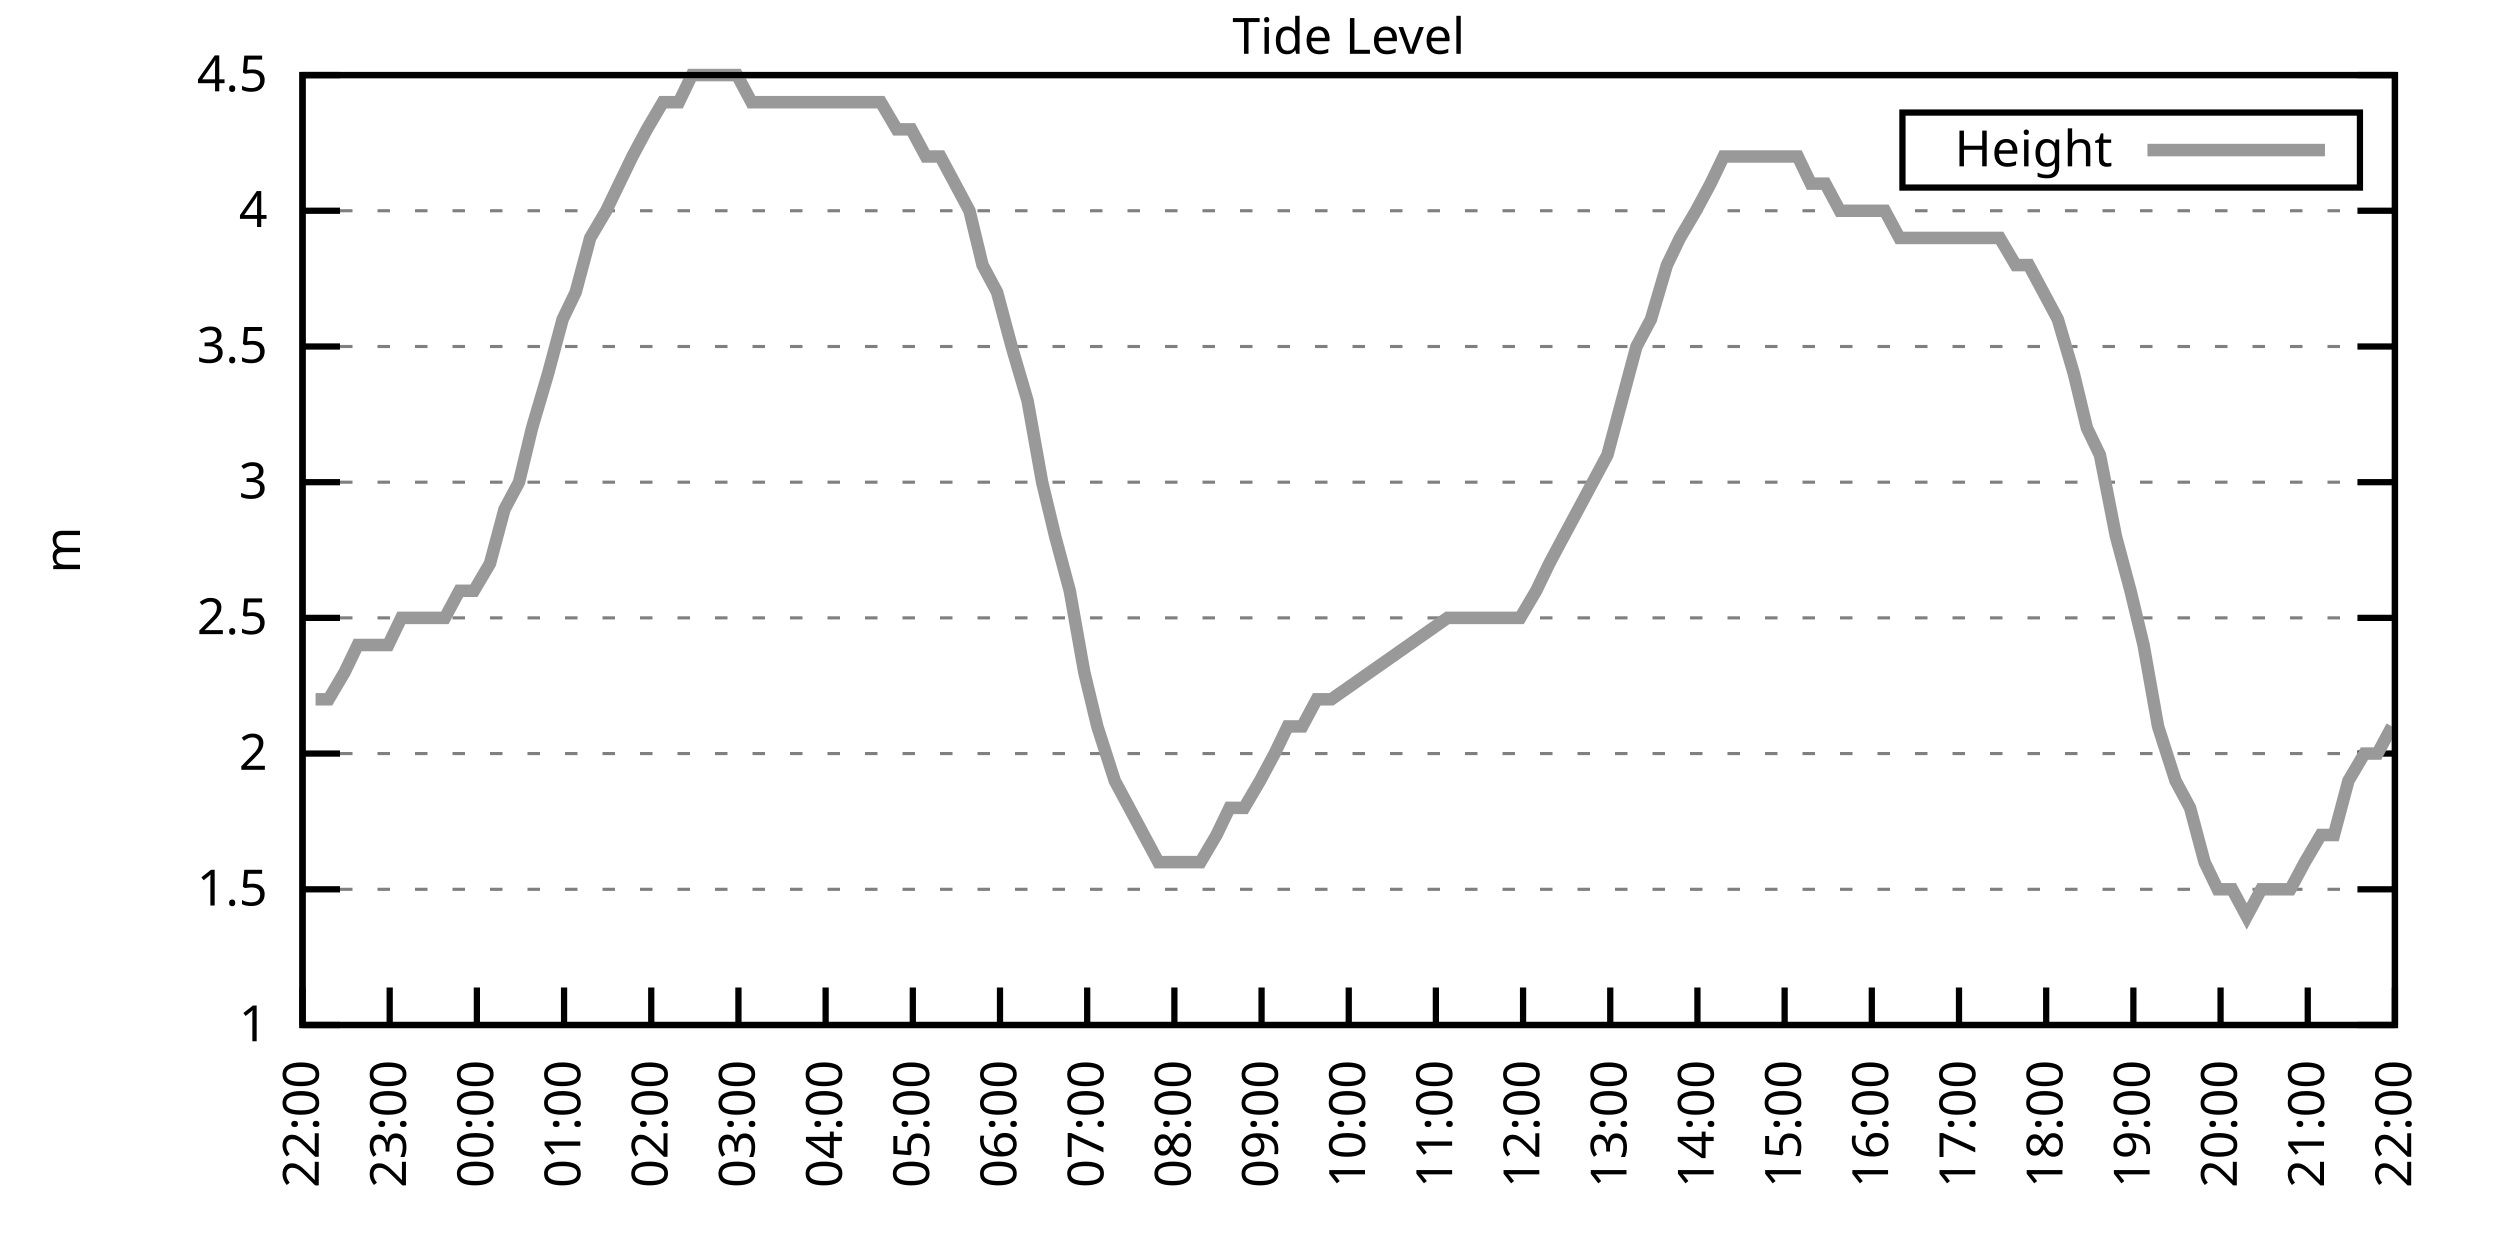
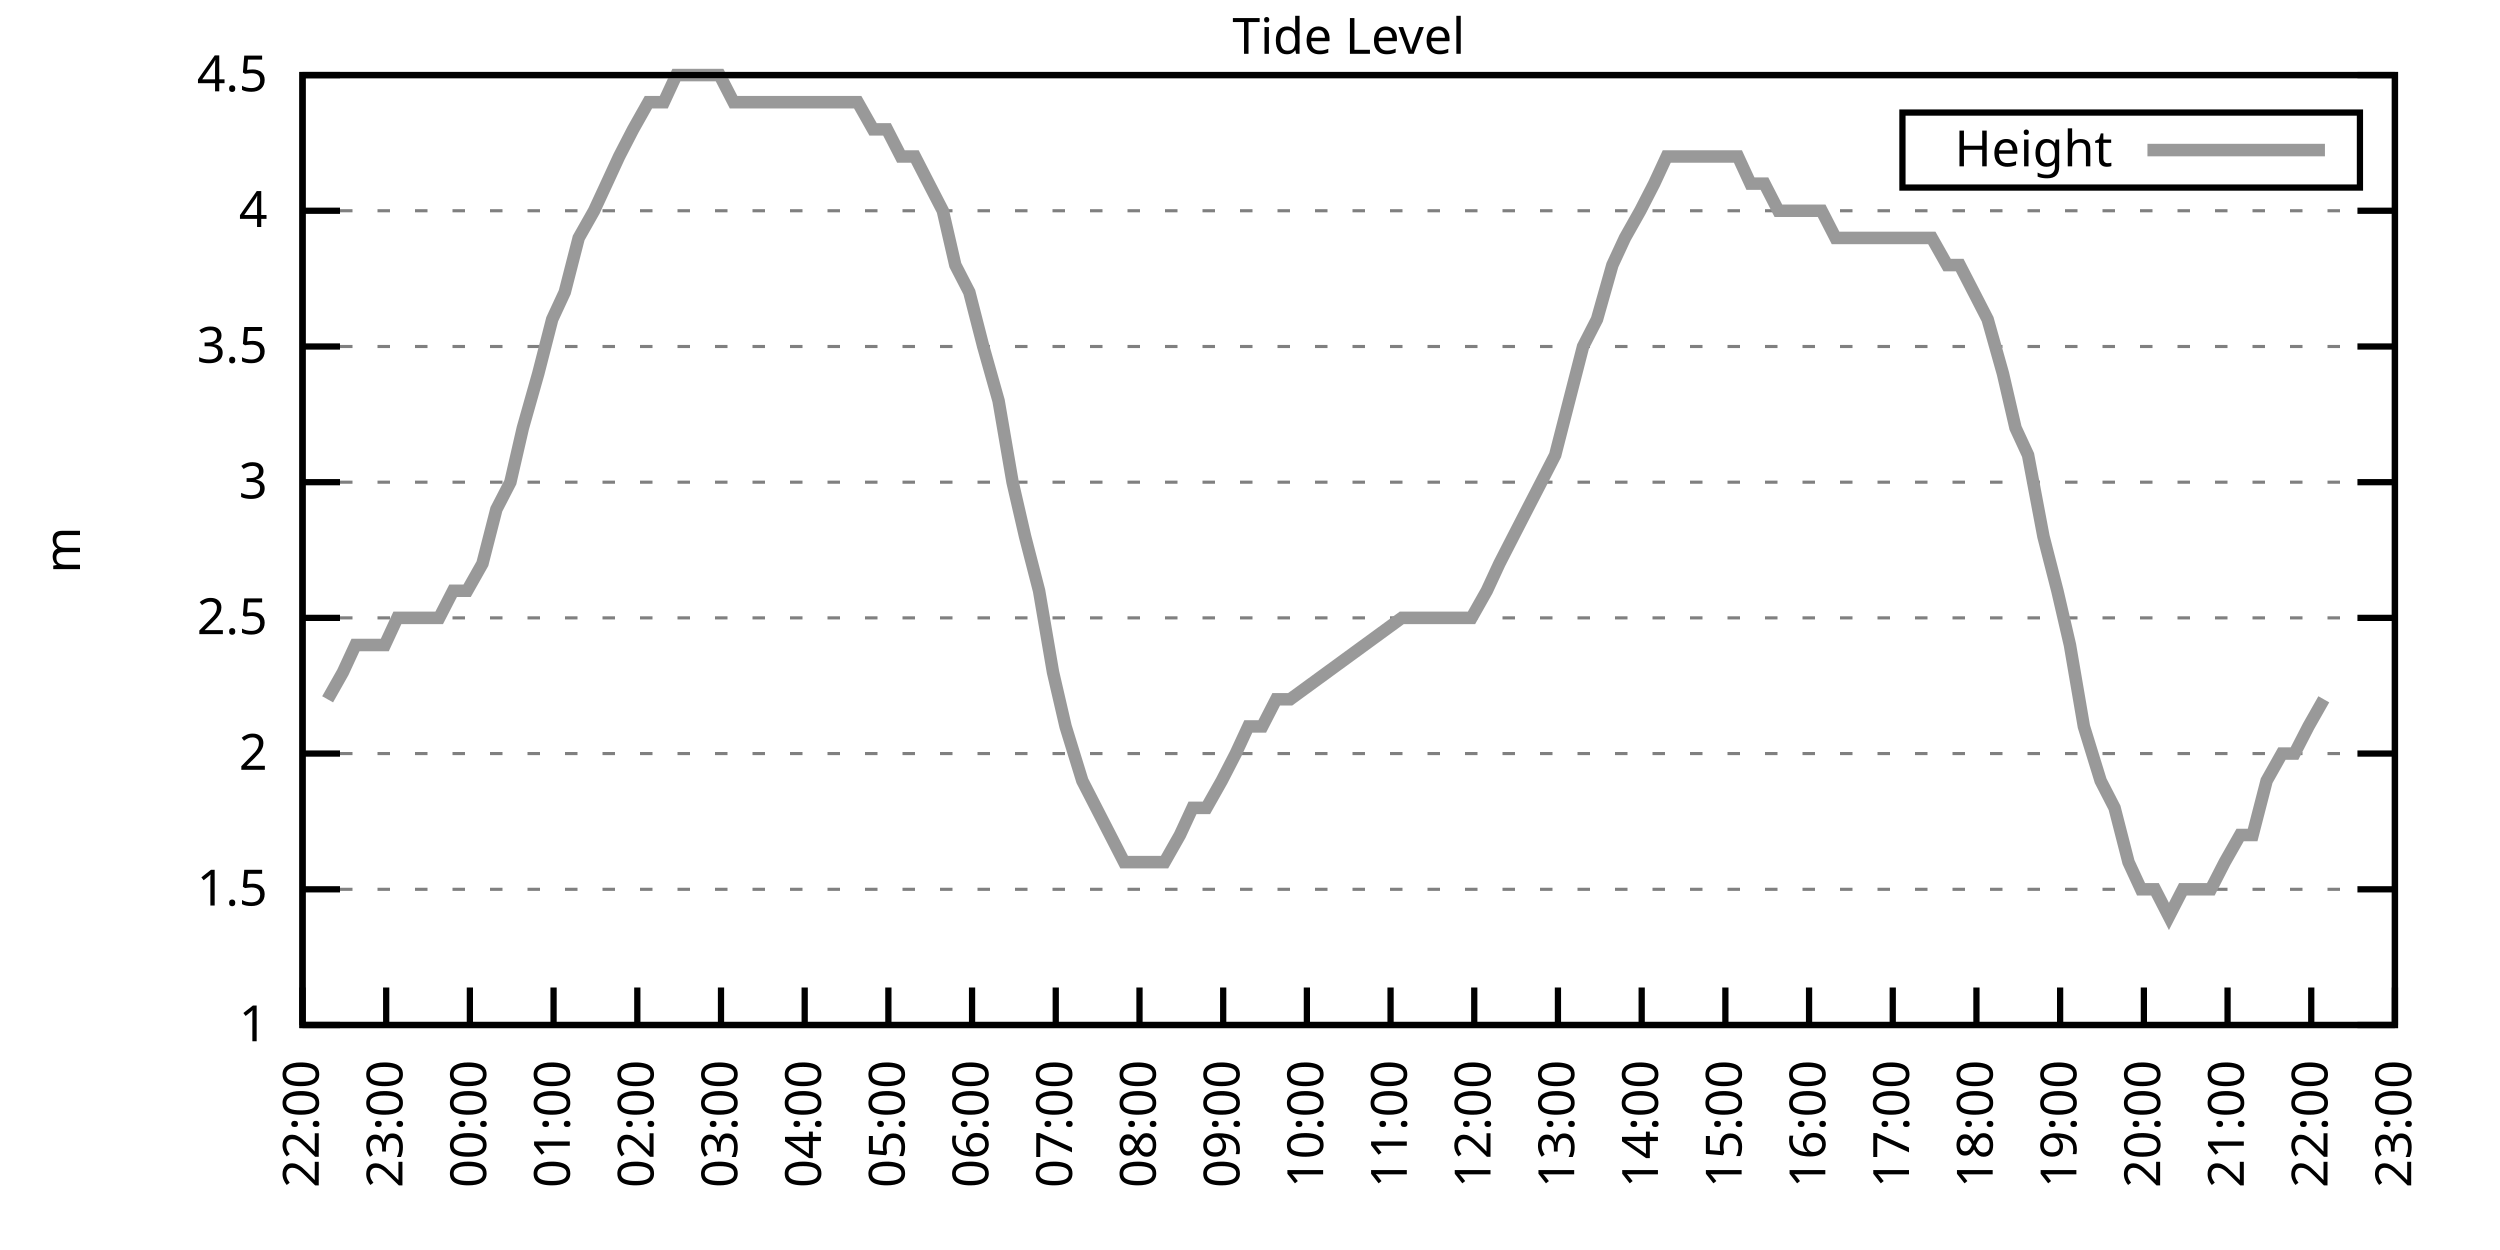
<svg xmlns="http://www.w3.org/2000/svg" xmlns:xlink="http://www.w3.org/1999/xlink" width="400" height="200" viewBox="0 0 400 200">
  <g id="gnuplot_canvas">
    <rect x="0" y="0" width="400" height="200" fill="none" />
    <defs>
      <circle id="gpDot" r="0.5" stroke-width="0.5" stroke="currentColor" />
      <path id="gpPt0" stroke-width="0.333" stroke="currentColor" d="M-1,0 h2 M0,-1 v2" />
      <path id="gpPt1" stroke-width="0.333" stroke="currentColor" d="M-1,-1 L1,1 M1,-1 L-1,1" />
      <path id="gpPt2" stroke-width="0.333" stroke="currentColor" d="M-1,0 L1,0 M0,-1 L0,1 M-1,-1 L1,1 M-1,1 L1,-1" />
      <rect id="gpPt3" stroke-width="0.333" stroke="currentColor" x="-1" y="-1" width="2" height="2" />
      <rect id="gpPt4" stroke-width="0.333" stroke="currentColor" fill="currentColor" x="-1" y="-1" width="2" height="2" />
      <circle id="gpPt5" stroke-width="0.333" stroke="currentColor" cx="0" cy="0" r="1" />
      <use xlink:href="#gpPt5" id="gpPt6" fill="currentColor" stroke="none" />
      <path id="gpPt7" stroke-width="0.333" stroke="currentColor" d="M0,-1.33 L-1.33,0.67 L1.33,0.67 z" />
      <use xlink:href="#gpPt7" id="gpPt8" fill="currentColor" stroke="none" />
      <use xlink:href="#gpPt7" id="gpPt9" stroke="currentColor" transform="rotate(180)" />
      <use xlink:href="#gpPt9" id="gpPt10" fill="currentColor" stroke="none" />
      <use xlink:href="#gpPt3" id="gpPt11" stroke="currentColor" transform="rotate(45)" />
      <use xlink:href="#gpPt11" id="gpPt12" fill="currentColor" stroke="none" />
      <path id="gpPt13" stroke-width="0.333" stroke="currentColor" d="M0,1.330 L1.265,0.411 L0.782,-1.067 L-0.782,-1.076 L-1.265,0.411 z" />
      <use xlink:href="#gpPt13" id="gpPt14" fill="currentColor" stroke="none" />
      <filter id="textbox" filterUnits="objectBoundingBox" x="0" y="0" height="1" width="1">
        <feFlood flood-color="white" flood-opacity="1" result="bgnd" />
        <feComposite in="SourceGraphic" in2="bgnd" operator="atop" />
      </filter>
      <filter id="greybox" filterUnits="objectBoundingBox" x="0" y="0" height="1" width="1">
        <feFlood flood-color="lightgrey" flood-opacity="1" result="grey" />
        <feComposite in="SourceGraphic" in2="grey" operator="atop" />
      </filter>
    </defs>
    <g fill="none" color="white" stroke="currentColor" stroke-width="1.00" stroke-linecap="butt" stroke-linejoin="miter">
</g>
    <g fill="none" color="black" stroke="currentColor" stroke-width="1.00" stroke-linecap="butt" stroke-linejoin="miter">
      <g stroke="none" shape-rendering="crispEdges">
        <polygon fill="rgb(255, 255, 255)" points="48.40,164.00 383.18,164.00 383.18,12.02 48.40,12.02 " />
      </g>
    </g>
    <g fill="none" color="black" stroke="currentColor" stroke-width="1.00" stroke-linecap="butt" stroke-linejoin="miter">
</g>
    <g fill="none" color="black" stroke="black" stroke-width="0.50" stroke-linecap="butt" stroke-linejoin="miter">
</g>
    <g fill="none" color="gray" stroke="currentColor" stroke-width="0.50" stroke-linecap="butt" stroke-linejoin="miter">
      <path stroke="gray" stroke-dasharray="2,4" class="gridline" d="M48.40,164.00 L383.19,164.00  " />
    </g>
    <g fill="none" color="gray" stroke="gray" stroke-width="1.00" stroke-linecap="butt" stroke-linejoin="miter">
</g>
    <g fill="none" color="black" stroke="currentColor" stroke-width="1.00" stroke-linecap="butt" stroke-linejoin="miter">
      <path stroke="black" d="M48.40,164.00 L54.40,164.00 M383.19,164.00 L377.19,164.00  " />
      <g transform="translate(42.80,166.60)" stroke="none" fill="black" font-family="Sans" font-size="8.00" text-anchor="end">
        <text>
          <tspan font-family="Sans"> 1</tspan>
        </text>
      </g>
    </g>
    <g fill="none" color="black" stroke="currentColor" stroke-width="1.00" stroke-linecap="butt" stroke-linejoin="miter">
</g>
    <g fill="none" color="black" stroke="black" stroke-width="0.50" stroke-linecap="butt" stroke-linejoin="miter">
</g>
    <g fill="none" color="gray" stroke="currentColor" stroke-width="0.50" stroke-linecap="butt" stroke-linejoin="miter">
      <path stroke="gray" stroke-dasharray="2,4" class="gridline" d="M48.40,142.29 L383.19,142.29  " />
    </g>
    <g fill="none" color="gray" stroke="gray" stroke-width="1.00" stroke-linecap="butt" stroke-linejoin="miter">
</g>
    <g fill="none" color="black" stroke="currentColor" stroke-width="1.00" stroke-linecap="butt" stroke-linejoin="miter">
      <path stroke="black" d="M48.40,142.29 L54.40,142.29 M383.19,142.29 L377.19,142.29  " />
      <g transform="translate(42.80,144.89)" stroke="none" fill="black" font-family="Sans" font-size="8.00" text-anchor="end">
        <text>
          <tspan font-family="Sans"> 1.5</tspan>
        </text>
      </g>
    </g>
    <g fill="none" color="black" stroke="currentColor" stroke-width="1.00" stroke-linecap="butt" stroke-linejoin="miter">
</g>
    <g fill="none" color="black" stroke="black" stroke-width="0.50" stroke-linecap="butt" stroke-linejoin="miter">
</g>
    <g fill="none" color="gray" stroke="currentColor" stroke-width="0.50" stroke-linecap="butt" stroke-linejoin="miter">
      <path stroke="gray" stroke-dasharray="2,4" class="gridline" d="M48.40,120.57 L383.19,120.57  " />
    </g>
    <g fill="none" color="gray" stroke="gray" stroke-width="1.00" stroke-linecap="butt" stroke-linejoin="miter">
</g>
    <g fill="none" color="black" stroke="currentColor" stroke-width="1.00" stroke-linecap="butt" stroke-linejoin="miter">
      <path stroke="black" d="M48.40,120.57 L54.40,120.57 M383.19,120.57 L377.19,120.57  " />
      <g transform="translate(42.80,123.17)" stroke="none" fill="black" font-family="Sans" font-size="8.00" text-anchor="end">
        <text>
          <tspan font-family="Sans"> 2</tspan>
        </text>
      </g>
    </g>
    <g fill="none" color="black" stroke="currentColor" stroke-width="1.00" stroke-linecap="butt" stroke-linejoin="miter">
</g>
    <g fill="none" color="black" stroke="black" stroke-width="0.50" stroke-linecap="butt" stroke-linejoin="miter">
</g>
    <g fill="none" color="gray" stroke="currentColor" stroke-width="0.50" stroke-linecap="butt" stroke-linejoin="miter">
      <path stroke="gray" stroke-dasharray="2,4" class="gridline" d="M48.40,98.86 L383.19,98.86  " />
    </g>
    <g fill="none" color="gray" stroke="gray" stroke-width="1.00" stroke-linecap="butt" stroke-linejoin="miter">
</g>
    <g fill="none" color="black" stroke="currentColor" stroke-width="1.00" stroke-linecap="butt" stroke-linejoin="miter">
      <path stroke="black" d="M48.40,98.86 L54.40,98.86 M383.19,98.86 L377.19,98.86  " />
      <g transform="translate(42.80,101.46)" stroke="none" fill="black" font-family="Sans" font-size="8.00" text-anchor="end">
        <text>
          <tspan font-family="Sans"> 2.5</tspan>
        </text>
      </g>
    </g>
    <g fill="none" color="black" stroke="currentColor" stroke-width="1.00" stroke-linecap="butt" stroke-linejoin="miter">
</g>
    <g fill="none" color="black" stroke="black" stroke-width="0.50" stroke-linecap="butt" stroke-linejoin="miter">
</g>
    <g fill="none" color="gray" stroke="currentColor" stroke-width="0.50" stroke-linecap="butt" stroke-linejoin="miter">
      <path stroke="gray" stroke-dasharray="2,4" class="gridline" d="M48.40,77.15 L383.19,77.15  " />
    </g>
    <g fill="none" color="gray" stroke="gray" stroke-width="1.00" stroke-linecap="butt" stroke-linejoin="miter">
</g>
    <g fill="none" color="black" stroke="currentColor" stroke-width="1.00" stroke-linecap="butt" stroke-linejoin="miter">
      <path stroke="black" d="M48.40,77.15 L54.40,77.15 M383.19,77.15 L377.19,77.15  " />
      <g transform="translate(42.80,79.75)" stroke="none" fill="black" font-family="Sans" font-size="8.00" text-anchor="end">
        <text>
          <tspan font-family="Sans"> 3</tspan>
        </text>
      </g>
    </g>
    <g fill="none" color="black" stroke="currentColor" stroke-width="1.00" stroke-linecap="butt" stroke-linejoin="miter">
</g>
    <g fill="none" color="black" stroke="black" stroke-width="0.50" stroke-linecap="butt" stroke-linejoin="miter">
</g>
    <g fill="none" color="gray" stroke="currentColor" stroke-width="0.50" stroke-linecap="butt" stroke-linejoin="miter">
      <path stroke="gray" stroke-dasharray="2,4" class="gridline" d="M48.40,55.44 L383.19,55.44  " />
    </g>
    <g fill="none" color="gray" stroke="gray" stroke-width="1.00" stroke-linecap="butt" stroke-linejoin="miter">
</g>
    <g fill="none" color="black" stroke="currentColor" stroke-width="1.00" stroke-linecap="butt" stroke-linejoin="miter">
      <path stroke="black" d="M48.40,55.44 L54.40,55.44 M383.19,55.44 L377.19,55.44  " />
      <g transform="translate(42.80,58.04)" stroke="none" fill="black" font-family="Sans" font-size="8.00" text-anchor="end">
        <text>
          <tspan font-family="Sans"> 3.5</tspan>
        </text>
      </g>
    </g>
    <g fill="none" color="black" stroke="currentColor" stroke-width="1.00" stroke-linecap="butt" stroke-linejoin="miter">
</g>
    <g fill="none" color="black" stroke="black" stroke-width="0.50" stroke-linecap="butt" stroke-linejoin="miter">
</g>
    <g fill="none" color="gray" stroke="currentColor" stroke-width="0.50" stroke-linecap="butt" stroke-linejoin="miter">
      <path stroke="gray" stroke-dasharray="2,4" class="gridline" d="M48.40,33.72 L383.19,33.72  " />
    </g>
    <g fill="none" color="gray" stroke="gray" stroke-width="1.00" stroke-linecap="butt" stroke-linejoin="miter">
</g>
    <g fill="none" color="black" stroke="currentColor" stroke-width="1.00" stroke-linecap="butt" stroke-linejoin="miter">
      <path stroke="black" d="M48.40,33.72 L54.40,33.72 M383.19,33.72 L377.19,33.72  " />
      <g transform="translate(42.80,36.32)" stroke="none" fill="black" font-family="Sans" font-size="8.00" text-anchor="end">
        <text>
          <tspan font-family="Sans"> 4</tspan>
        </text>
      </g>
    </g>
    <g fill="none" color="black" stroke="currentColor" stroke-width="1.00" stroke-linecap="butt" stroke-linejoin="miter">
</g>
    <g fill="none" color="black" stroke="black" stroke-width="0.50" stroke-linecap="butt" stroke-linejoin="miter">
</g>
    <g fill="none" color="gray" stroke="currentColor" stroke-width="0.50" stroke-linecap="butt" stroke-linejoin="miter">
      <path stroke="gray" stroke-dasharray="2,4" class="gridline" d="M48.40,12.01 L383.19,12.01  " />
    </g>
    <g fill="none" color="gray" stroke="gray" stroke-width="1.00" stroke-linecap="butt" stroke-linejoin="miter">
</g>
    <g fill="none" color="black" stroke="currentColor" stroke-width="1.00" stroke-linecap="butt" stroke-linejoin="miter">
      <path stroke="black" d="M48.40,12.01 L54.40,12.01 M383.19,12.01 L377.19,12.01  " />
      <g transform="translate(42.80,14.61)" stroke="none" fill="black" font-family="Sans" font-size="8.00" text-anchor="end">
        <text>
          <tspan font-family="Sans"> 4.5</tspan>
        </text>
      </g>
    </g>
    <g fill="none" color="black" stroke="currentColor" stroke-width="1.00" stroke-linecap="butt" stroke-linejoin="miter">
      <path stroke="black" d="M48.40,164.00 L48.40,158.00  " />
      <g transform="translate(51.00,169.60) rotate(270.00)" stroke="none" fill="black" font-family="Sans" font-size="8.00" text-anchor="end">
        <text>
          <tspan font-family="Sans">22:00</tspan>
        </text>
      </g>
    </g>
    <g fill="none" color="black" stroke="currentColor" stroke-width="1.00" stroke-linecap="butt" stroke-linejoin="miter">
-       <path stroke="black" d="M62.35,164.00 L62.35,158.00  " />
-       <g transform="translate(64.95,169.60) rotate(270.00)" stroke="none" fill="black" font-family="Sans" font-size="8.00" text-anchor="end">
+       <path stroke="black" d="M61.79,164.00 L61.79,158.00  " />
+       <g transform="translate(64.39,169.60) rotate(270.00)" stroke="none" fill="black" font-family="Sans" font-size="8.00" text-anchor="end">
        <text>
          <tspan font-family="Sans">23:00</tspan>
        </text>
      </g>
    </g>
    <g fill="none" color="black" stroke="currentColor" stroke-width="1.00" stroke-linecap="butt" stroke-linejoin="miter">
-       <path stroke="black" d="M76.30,164.00 L76.30,158.00  " />
-       <g transform="translate(78.90,169.60) rotate(270.00)" stroke="none" fill="black" font-family="Sans" font-size="8.00" text-anchor="end">
+       <path stroke="black" d="M75.18,164.00 L75.18,158.00  " />
+       <g transform="translate(77.78,169.60) rotate(270.00)" stroke="none" fill="black" font-family="Sans" font-size="8.00" text-anchor="end">
        <text>
          <tspan font-family="Sans">00:00</tspan>
        </text>
      </g>
    </g>
    <g fill="none" color="black" stroke="currentColor" stroke-width="1.00" stroke-linecap="butt" stroke-linejoin="miter">
-       <path stroke="black" d="M90.25,164.00 L90.25,158.00  " />
-       <g transform="translate(92.85,169.60) rotate(270.00)" stroke="none" fill="black" font-family="Sans" font-size="8.00" text-anchor="end">
+       <path stroke="black" d="M88.57,164.00 L88.57,158.00  " />
+       <g transform="translate(91.17,169.60) rotate(270.00)" stroke="none" fill="black" font-family="Sans" font-size="8.00" text-anchor="end">
        <text>
          <tspan font-family="Sans">01:00</tspan>
        </text>
      </g>
    </g>
    <g fill="none" color="black" stroke="currentColor" stroke-width="1.00" stroke-linecap="butt" stroke-linejoin="miter">
-       <path stroke="black" d="M104.20,164.00 L104.20,158.00  " />
-       <g transform="translate(106.80,169.60) rotate(270.00)" stroke="none" fill="black" font-family="Sans" font-size="8.00" text-anchor="end">
+       <path stroke="black" d="M101.97,164.00 L101.97,158.00  " />
+       <g transform="translate(104.57,169.60) rotate(270.00)" stroke="none" fill="black" font-family="Sans" font-size="8.00" text-anchor="end">
        <text>
          <tspan font-family="Sans">02:00</tspan>
        </text>
      </g>
    </g>
    <g fill="none" color="black" stroke="currentColor" stroke-width="1.00" stroke-linecap="butt" stroke-linejoin="miter">
-       <path stroke="black" d="M118.15,164.00 L118.15,158.00  " />
-       <g transform="translate(120.75,169.60) rotate(270.00)" stroke="none" fill="black" font-family="Sans" font-size="8.00" text-anchor="end">
+       <path stroke="black" d="M115.36,164.00 L115.36,158.00  " />
+       <g transform="translate(117.96,169.60) rotate(270.00)" stroke="none" fill="black" font-family="Sans" font-size="8.00" text-anchor="end">
        <text>
          <tspan font-family="Sans">03:00</tspan>
        </text>
      </g>
    </g>
    <g fill="none" color="black" stroke="currentColor" stroke-width="1.00" stroke-linecap="butt" stroke-linejoin="miter">
-       <path stroke="black" d="M132.10,164.00 L132.10,158.00  " />
-       <g transform="translate(134.70,169.60) rotate(270.00)" stroke="none" fill="black" font-family="Sans" font-size="8.00" text-anchor="end">
+       <path stroke="black" d="M128.75,164.00 L128.75,158.00  " />
+       <g transform="translate(131.35,169.60) rotate(270.00)" stroke="none" fill="black" font-family="Sans" font-size="8.00" text-anchor="end">
        <text>
          <tspan font-family="Sans">04:00</tspan>
        </text>
      </g>
    </g>
    <g fill="none" color="black" stroke="currentColor" stroke-width="1.00" stroke-linecap="butt" stroke-linejoin="miter">
-       <path stroke="black" d="M146.05,164.00 L146.05,158.00  " />
-       <g transform="translate(148.65,169.60) rotate(270.00)" stroke="none" fill="black" font-family="Sans" font-size="8.00" text-anchor="end">
+       <path stroke="black" d="M142.14,164.00 L142.14,158.00  " />
+       <g transform="translate(144.74,169.60) rotate(270.00)" stroke="none" fill="black" font-family="Sans" font-size="8.00" text-anchor="end">
        <text>
          <tspan font-family="Sans">05:00</tspan>
        </text>
      </g>
    </g>
    <g fill="none" color="black" stroke="currentColor" stroke-width="1.00" stroke-linecap="butt" stroke-linejoin="miter">
-       <path stroke="black" d="M160.00,164.00 L160.00,158.00  " />
-       <g transform="translate(162.60,169.60) rotate(270.00)" stroke="none" fill="black" font-family="Sans" font-size="8.00" text-anchor="end">
+       <path stroke="black" d="M155.53,164.00 L155.53,158.00  " />
+       <g transform="translate(158.13,169.60) rotate(270.00)" stroke="none" fill="black" font-family="Sans" font-size="8.00" text-anchor="end">
        <text>
          <tspan font-family="Sans">06:00</tspan>
        </text>
      </g>
    </g>
    <g fill="none" color="black" stroke="currentColor" stroke-width="1.00" stroke-linecap="butt" stroke-linejoin="miter">
-       <path stroke="black" d="M173.95,164.00 L173.95,158.00  " />
-       <g transform="translate(176.55,169.60) rotate(270.00)" stroke="none" fill="black" font-family="Sans" font-size="8.00" text-anchor="end">
+       <path stroke="black" d="M168.92,164.00 L168.92,158.00  " />
+       <g transform="translate(171.52,169.60) rotate(270.00)" stroke="none" fill="black" font-family="Sans" font-size="8.00" text-anchor="end">
        <text>
          <tspan font-family="Sans">07:00</tspan>
        </text>
      </g>
    </g>
    <g fill="none" color="black" stroke="currentColor" stroke-width="1.00" stroke-linecap="butt" stroke-linejoin="miter">
-       <path stroke="black" d="M187.90,164.00 L187.90,158.00  " />
-       <g transform="translate(190.50,169.60) rotate(270.00)" stroke="none" fill="black" font-family="Sans" font-size="8.00" text-anchor="end">
+       <path stroke="black" d="M182.32,164.00 L182.32,158.00  " />
+       <g transform="translate(184.92,169.60) rotate(270.00)" stroke="none" fill="black" font-family="Sans" font-size="8.00" text-anchor="end">
        <text>
          <tspan font-family="Sans">08:00</tspan>
        </text>
      </g>
    </g>
    <g fill="none" color="black" stroke="currentColor" stroke-width="1.00" stroke-linecap="butt" stroke-linejoin="miter">
-       <path stroke="black" d="M201.85,164.00 L201.85,158.00  " />
-       <g transform="translate(204.45,169.60) rotate(270.00)" stroke="none" fill="black" font-family="Sans" font-size="8.00" text-anchor="end">
+       <path stroke="black" d="M195.71,164.00 L195.71,158.00  " />
+       <g transform="translate(198.31,169.60) rotate(270.00)" stroke="none" fill="black" font-family="Sans" font-size="8.00" text-anchor="end">
        <text>
          <tspan font-family="Sans">09:00</tspan>
        </text>
      </g>
    </g>
    <g fill="none" color="black" stroke="currentColor" stroke-width="1.00" stroke-linecap="butt" stroke-linejoin="miter">
-       <path stroke="black" d="M215.80,164.00 L215.80,158.00  " />
-       <g transform="translate(218.40,169.60) rotate(270.00)" stroke="none" fill="black" font-family="Sans" font-size="8.00" text-anchor="end">
+       <path stroke="black" d="M209.10,164.00 L209.10,158.00  " />
+       <g transform="translate(211.70,169.60) rotate(270.00)" stroke="none" fill="black" font-family="Sans" font-size="8.00" text-anchor="end">
        <text>
          <tspan font-family="Sans">10:00</tspan>
        </text>
      </g>
    </g>
    <g fill="none" color="black" stroke="currentColor" stroke-width="1.00" stroke-linecap="butt" stroke-linejoin="miter">
-       <path stroke="black" d="M229.74,164.00 L229.74,158.00  " />
-       <g transform="translate(232.34,169.60) rotate(270.00)" stroke="none" fill="black" font-family="Sans" font-size="8.00" text-anchor="end">
+       <path stroke="black" d="M222.49,164.00 L222.49,158.00  " />
+       <g transform="translate(225.09,169.60) rotate(270.00)" stroke="none" fill="black" font-family="Sans" font-size="8.00" text-anchor="end">
        <text>
          <tspan font-family="Sans">11:00</tspan>
        </text>
      </g>
    </g>
    <g fill="none" color="black" stroke="currentColor" stroke-width="1.00" stroke-linecap="butt" stroke-linejoin="miter">
-       <path stroke="black" d="M243.69,164.00 L243.69,158.00  " />
-       <g transform="translate(246.29,169.60) rotate(270.00)" stroke="none" fill="black" font-family="Sans" font-size="8.00" text-anchor="end">
+       <path stroke="black" d="M235.88,164.00 L235.88,158.00  " />
+       <g transform="translate(238.48,169.60) rotate(270.00)" stroke="none" fill="black" font-family="Sans" font-size="8.00" text-anchor="end">
        <text>
          <tspan font-family="Sans">12:00</tspan>
        </text>
      </g>
    </g>
    <g fill="none" color="black" stroke="currentColor" stroke-width="1.00" stroke-linecap="butt" stroke-linejoin="miter">
-       <path stroke="black" d="M257.64,164.00 L257.64,158.00  " />
-       <g transform="translate(260.24,169.60) rotate(270.00)" stroke="none" fill="black" font-family="Sans" font-size="8.00" text-anchor="end">
+       <path stroke="black" d="M249.27,164.00 L249.27,158.00  " />
+       <g transform="translate(251.87,169.60) rotate(270.00)" stroke="none" fill="black" font-family="Sans" font-size="8.00" text-anchor="end">
        <text>
          <tspan font-family="Sans">13:00</tspan>
        </text>
      </g>
    </g>
    <g fill="none" color="black" stroke="currentColor" stroke-width="1.00" stroke-linecap="butt" stroke-linejoin="miter">
-       <path stroke="black" d="M271.59,164.00 L271.59,158.00  " />
-       <g transform="translate(274.19,169.60) rotate(270.00)" stroke="none" fill="black" font-family="Sans" font-size="8.00" text-anchor="end">
+       <path stroke="black" d="M262.67,164.00 L262.67,158.00  " />
+       <g transform="translate(265.27,169.60) rotate(270.00)" stroke="none" fill="black" font-family="Sans" font-size="8.00" text-anchor="end">
        <text>
          <tspan font-family="Sans">14:00</tspan>
        </text>
      </g>
    </g>
    <g fill="none" color="black" stroke="currentColor" stroke-width="1.00" stroke-linecap="butt" stroke-linejoin="miter">
-       <path stroke="black" d="M285.54,164.00 L285.54,158.00  " />
-       <g transform="translate(288.14,169.60) rotate(270.00)" stroke="none" fill="black" font-family="Sans" font-size="8.00" text-anchor="end">
+       <path stroke="black" d="M276.06,164.00 L276.06,158.00  " />
+       <g transform="translate(278.66,169.60) rotate(270.00)" stroke="none" fill="black" font-family="Sans" font-size="8.00" text-anchor="end">
        <text>
          <tspan font-family="Sans">15:00</tspan>
        </text>
      </g>
    </g>
    <g fill="none" color="black" stroke="currentColor" stroke-width="1.00" stroke-linecap="butt" stroke-linejoin="miter">
-       <path stroke="black" d="M299.49,164.00 L299.49,158.00  " />
-       <g transform="translate(302.09,169.60) rotate(270.00)" stroke="none" fill="black" font-family="Sans" font-size="8.00" text-anchor="end">
+       <path stroke="black" d="M289.45,164.00 L289.45,158.00  " />
+       <g transform="translate(292.05,169.60) rotate(270.00)" stroke="none" fill="black" font-family="Sans" font-size="8.00" text-anchor="end">
        <text>
          <tspan font-family="Sans">16:00</tspan>
        </text>
      </g>
    </g>
    <g fill="none" color="black" stroke="currentColor" stroke-width="1.00" stroke-linecap="butt" stroke-linejoin="miter">
-       <path stroke="black" d="M313.44,164.00 L313.44,158.00  " />
-       <g transform="translate(316.04,169.60) rotate(270.00)" stroke="none" fill="black" font-family="Sans" font-size="8.00" text-anchor="end">
+       <path stroke="black" d="M302.84,164.00 L302.84,158.00  " />
+       <g transform="translate(305.44,169.60) rotate(270.00)" stroke="none" fill="black" font-family="Sans" font-size="8.00" text-anchor="end">
        <text>
          <tspan font-family="Sans">17:00</tspan>
        </text>
      </g>
    </g>
    <g fill="none" color="black" stroke="currentColor" stroke-width="1.00" stroke-linecap="butt" stroke-linejoin="miter">
-       <path stroke="black" d="M327.39,164.00 L327.39,158.00  " />
-       <g transform="translate(329.99,169.60) rotate(270.00)" stroke="none" fill="black" font-family="Sans" font-size="8.00" text-anchor="end">
+       <path stroke="black" d="M316.23,164.00 L316.23,158.00  " />
+       <g transform="translate(318.83,169.60) rotate(270.00)" stroke="none" fill="black" font-family="Sans" font-size="8.00" text-anchor="end">
        <text>
          <tspan font-family="Sans">18:00</tspan>
        </text>
      </g>
    </g>
    <g fill="none" color="black" stroke="currentColor" stroke-width="1.00" stroke-linecap="butt" stroke-linejoin="miter">
-       <path stroke="black" d="M341.34,164.00 L341.34,158.00  " />
-       <g transform="translate(343.94,169.60) rotate(270.00)" stroke="none" fill="black" font-family="Sans" font-size="8.00" text-anchor="end">
+       <path stroke="black" d="M329.62,164.00 L329.62,158.00  " />
+       <g transform="translate(332.22,169.60) rotate(270.00)" stroke="none" fill="black" font-family="Sans" font-size="8.00" text-anchor="end">
        <text>
          <tspan font-family="Sans">19:00</tspan>
        </text>
      </g>
    </g>
    <g fill="none" color="black" stroke="currentColor" stroke-width="1.00" stroke-linecap="butt" stroke-linejoin="miter">
-       <path stroke="black" d="M355.29,164.00 L355.29,158.00  " />
-       <g transform="translate(357.89,169.60) rotate(270.00)" stroke="none" fill="black" font-family="Sans" font-size="8.00" text-anchor="end">
+       <path stroke="black" d="M343.02,164.00 L343.02,158.00  " />
+       <g transform="translate(345.62,169.60) rotate(270.00)" stroke="none" fill="black" font-family="Sans" font-size="8.00" text-anchor="end">
        <text>
          <tspan font-family="Sans">20:00</tspan>
        </text>
      </g>
    </g>
    <g fill="none" color="black" stroke="currentColor" stroke-width="1.00" stroke-linecap="butt" stroke-linejoin="miter">
-       <path stroke="black" d="M369.24,164.00 L369.24,158.00  " />
-       <g transform="translate(371.84,169.60) rotate(270.00)" stroke="none" fill="black" font-family="Sans" font-size="8.00" text-anchor="end">
+       <path stroke="black" d="M356.41,164.00 L356.41,158.00  " />
+       <g transform="translate(359.01,169.60) rotate(270.00)" stroke="none" fill="black" font-family="Sans" font-size="8.00" text-anchor="end">
        <text>
          <tspan font-family="Sans">21:00</tspan>
+         </text>
+       </g>
+     </g>
+     <g fill="none" color="black" stroke="currentColor" stroke-width="1.00" stroke-linecap="butt" stroke-linejoin="miter">
+       <path stroke="black" d="M369.80,164.00 L369.80,158.00  " />
+       <g transform="translate(372.40,169.60) rotate(270.00)" stroke="none" fill="black" font-family="Sans" font-size="8.00" text-anchor="end">
+         <text>
+           <tspan font-family="Sans">22:00</tspan>
        </text>
      </g>
    </g>
    <g fill="none" color="black" stroke="currentColor" stroke-width="1.00" stroke-linecap="butt" stroke-linejoin="miter">
      <path stroke="black" d="M383.19,164.00 L383.19,158.00  " />
      <g transform="translate(385.79,169.60) rotate(270.00)" stroke="none" fill="black" font-family="Sans" font-size="8.00" text-anchor="end">
        <text>
-           <tspan font-family="Sans">22:00</tspan>
+           <tspan font-family="Sans">23:00</tspan>
        </text>
      </g>
    </g>
    <g fill="none" color="black" stroke="currentColor" stroke-width="1.00" stroke-linecap="butt" stroke-linejoin="miter">
</g>
    <g fill="none" color="black" stroke="currentColor" stroke-width="1.00" stroke-linecap="butt" stroke-linejoin="miter">
      <path stroke="black" d="M48.40,12.01 L48.40,164.00 L383.19,164.00 L383.19,12.01 L48.40,12.01 Z  " />
    </g>
    <g fill="none" color="black" stroke="currentColor" stroke-width="1.00" stroke-linecap="butt" stroke-linejoin="miter">
</g>
    <g fill="none" color="black" stroke="currentColor" stroke-width="1.00" stroke-linecap="butt" stroke-linejoin="miter">
      <path stroke="black" d="M304.39,30.01 L304.39,18.01 L377.59,18.01 L377.59,30.01 L304.39,30.01 Z  " />
    </g>
    <g id="Tide_level_plot_1">
      <g fill="none" color="white" stroke="black" stroke-width="2.00" stroke-linecap="butt" stroke-linejoin="miter">
</g>
      <g fill="none" color="black" stroke="currentColor" stroke-width="2.00" stroke-linecap="butt" stroke-linejoin="miter">
        <g transform="translate(337.99,26.61)" stroke="none" fill="black" font-family="Sans" font-size="8.00" text-anchor="end">
          <text>
            <tspan font-family="Sans">Height</tspan>
          </text>
        </g>
      </g>
      <g fill="none" color="black" stroke="currentColor" stroke-width="2.00" stroke-linecap="butt" stroke-linejoin="miter">
-         <path stroke="rgb(153, 153, 153)" d="M343.59,24.01 L371.99,24.01 M50.49,111.89 L52.58,111.89 L55.14,107.55 L57.23,103.20 L59.33,103.20 L62.12,103.20   L64.21,98.86 L66.53,98.86 L68.86,98.86 L71.18,98.86 L73.51,94.52 L75.83,94.52 L78.39,90.18 L80.72,81.49   L83.04,77.15 L85.13,68.46 L87.69,59.78 L90.02,51.09 L92.11,46.75 L94.43,38.07 L96.99,33.72 L99.08,29.38   L101.18,25.04 L103.50,20.70 L106.06,16.35 L108.62,16.35 L110.71,12.01 L113.03,12.01 L115.59,12.01 L117.92,12.01   L120.24,16.35 L122.57,16.35 L124.89,16.35 L127.22,16.35 L129.54,16.35 L131.87,16.35 L134.19,16.35 L136.28,16.35   L138.84,16.35 L140.93,16.35 L143.49,20.70 L145.81,20.70 L148.14,25.04 L150.46,25.04 L152.79,29.38 L155.11,33.72   L157.21,42.41 L159.53,46.75 L161.86,55.44 L164.41,64.12 L166.74,77.15 L168.83,85.83 L171.16,94.52 L173.48,107.55   L175.57,116.23 L178.36,124.92 L180.69,129.26 L183.01,133.60 L185.34,137.94 L187.66,137.94 L189.99,137.94 L192.08,137.94   L194.64,133.60 L196.73,129.26 L199.06,129.26 L201.61,124.92 L203.94,120.57 L206.03,116.23 L208.36,116.23 L210.68,111.89   L213.01,111.89 L231.60,98.86 L233.93,98.86 L236.25,98.86 L238.58,98.86 L240.90,98.86 L243.23,98.86 L245.79,94.52   L247.88,90.18 L250.20,85.83 L252.53,81.49 L254.85,77.15 L257.18,72.81 L259.50,64.12 L261.83,55.44 L264.15,51.09   L266.71,42.41 L268.80,38.07 L271.36,33.72 L273.69,29.38 L275.78,25.04 L278.34,25.04 L280.43,25.04 L282.75,25.04   L285.31,25.04 L287.64,25.04 L289.73,29.38 L292.05,29.38 L294.38,33.72 L296.94,33.72 L299.26,33.72 L301.58,33.72   L303.91,38.07 L306.23,38.07 L308.33,38.07 L310.88,38.07 L313.21,38.07 L315.30,38.07 L317.86,38.07 L319.95,38.07   L322.51,42.41 L324.60,42.41 L326.93,46.75 L329.25,51.09 L331.81,59.78 L333.90,68.46 L335.99,72.81 L338.55,85.83   L340.88,94.52 L342.97,103.20 L345.29,116.23 L348.08,124.92 L350.41,129.26 L352.73,137.94 L354.83,142.29 L357.15,142.29   L359.48,146.63 L361.80,142.29 L364.13,142.29 L366.45,142.29 L368.78,137.94 L371.33,133.60 L373.43,133.60 L375.75,124.92   L378.31,120.57 L380.40,120.57 L382.73,116.23  " />
+         <path stroke="rgb(153, 153, 153)" d="M343.59,24.01 L371.99,24.01 M52.42,111.89 L54.87,107.55 L56.88,103.20 L58.89,103.20 L61.57,103.20 L63.58,98.86   L65.81,98.86 L68.04,98.86 L70.27,98.86 L72.50,94.52 L74.74,94.52 L77.19,90.18 L79.42,81.49 L81.66,77.15   L83.66,68.46 L86.12,59.78 L88.35,51.09 L90.36,46.75 L92.59,38.07 L95.05,33.72 L97.06,29.38 L99.06,25.04   L101.30,20.70 L103.75,16.35 L106.21,16.35 L108.22,12.01 L110.45,12.01 L112.90,12.01 L115.13,12.01 L117.37,16.35   L119.60,16.35 L121.83,16.35 L124.06,16.35 L126.29,16.35 L128.53,16.35 L130.76,16.35 L132.77,16.35 L135.22,16.35   L137.23,16.35 L139.69,20.70 L141.92,20.70 L144.15,25.04 L146.38,25.04 L148.61,29.38 L150.85,33.72 L152.85,42.41   L155.09,46.75 L157.32,55.44 L159.77,64.12 L162.01,77.15 L164.01,85.83 L166.25,94.52 L168.48,107.55 L170.49,116.23   L173.17,124.92 L175.40,129.26 L177.63,133.60 L179.86,137.94 L182.09,137.94 L184.32,137.94 L186.33,137.94 L188.79,133.60   L190.80,129.26 L193.03,129.26 L195.48,124.92 L197.72,120.57 L199.73,116.23 L201.96,116.23 L204.19,111.89 L206.42,111.89   L224.28,98.86 L226.51,98.86 L228.74,98.86 L230.97,98.86 L233.20,98.86 L235.44,98.86 L237.89,94.52 L239.90,90.18   L242.13,85.83 L244.36,81.49 L246.60,77.15 L248.83,72.81 L251.06,64.12 L253.29,55.44 L255.52,51.09 L257.98,42.41   L259.99,38.07 L262.44,33.72 L264.67,29.38 L266.68,25.04 L269.14,25.04 L271.15,25.04 L273.38,25.04 L275.83,25.04   L278.07,25.04 L280.07,29.38 L282.31,29.38 L284.54,33.72 L286.99,33.72 L289.23,33.72 L291.46,33.72 L293.69,38.07   L295.92,38.07 L297.93,38.07 L300.39,38.07 L302.62,38.07 L304.63,38.07 L307.08,38.07 L309.09,38.07 L311.54,42.41   L313.55,42.41 L315.79,46.75 L318.02,51.09 L320.47,59.78 L322.48,68.46 L324.49,72.81 L326.95,85.83 L329.18,94.52   L331.19,103.20 L333.42,116.23 L336.10,124.92 L338.33,129.26 L340.56,137.94 L342.57,142.29 L344.80,142.29 L347.03,146.63   L349.26,142.29 L351.50,142.29 L353.73,142.29 L355.96,137.94 L358.42,133.60 L360.42,133.60 L362.66,124.92 L365.11,120.57   L367.12,120.57 L369.35,116.23 L371.81,111.89  " />
      </g>
    </g>
    <g fill="none" color="black" stroke="currentColor" stroke-width="2.00" stroke-linecap="butt" stroke-linejoin="miter">
</g>
    <g fill="none" color="black" stroke="black" stroke-width="1.00" stroke-linecap="butt" stroke-linejoin="miter">
</g>
    <g fill="none" color="black" stroke="currentColor" stroke-width="1.00" stroke-linecap="butt" stroke-linejoin="miter">
      <path stroke="black" d="M48.40,12.01 L48.40,164.00 L383.19,164.00 L383.19,12.01 L48.40,12.01 Z  " />
      <g transform="translate(12.80,88.01) rotate(270.00)" stroke="none" fill="black" font-family="Sans" font-size="8.00" text-anchor="middle">
        <text>
          <tspan font-family="Sans">m</tspan>
        </text>
      </g>
    </g>
    <g fill="none" color="black" stroke="currentColor" stroke-width="1.00" stroke-linecap="butt" stroke-linejoin="miter">
</g>
    <g fill="none" color="black" stroke="currentColor" stroke-width="1.00" stroke-linecap="butt" stroke-linejoin="miter">
      <g transform="translate(215.79,8.61)" stroke="none" fill="black" font-family="Sans" font-size="8.00" text-anchor="middle">
        <text>
          <tspan font-family="Sans">Tide Level</tspan>
        </text>
      </g>
    </g>
    <g fill="none" color="black" stroke="currentColor" stroke-width="1.00" stroke-linecap="butt" stroke-linejoin="miter">
</g>
  </g>
</svg>
